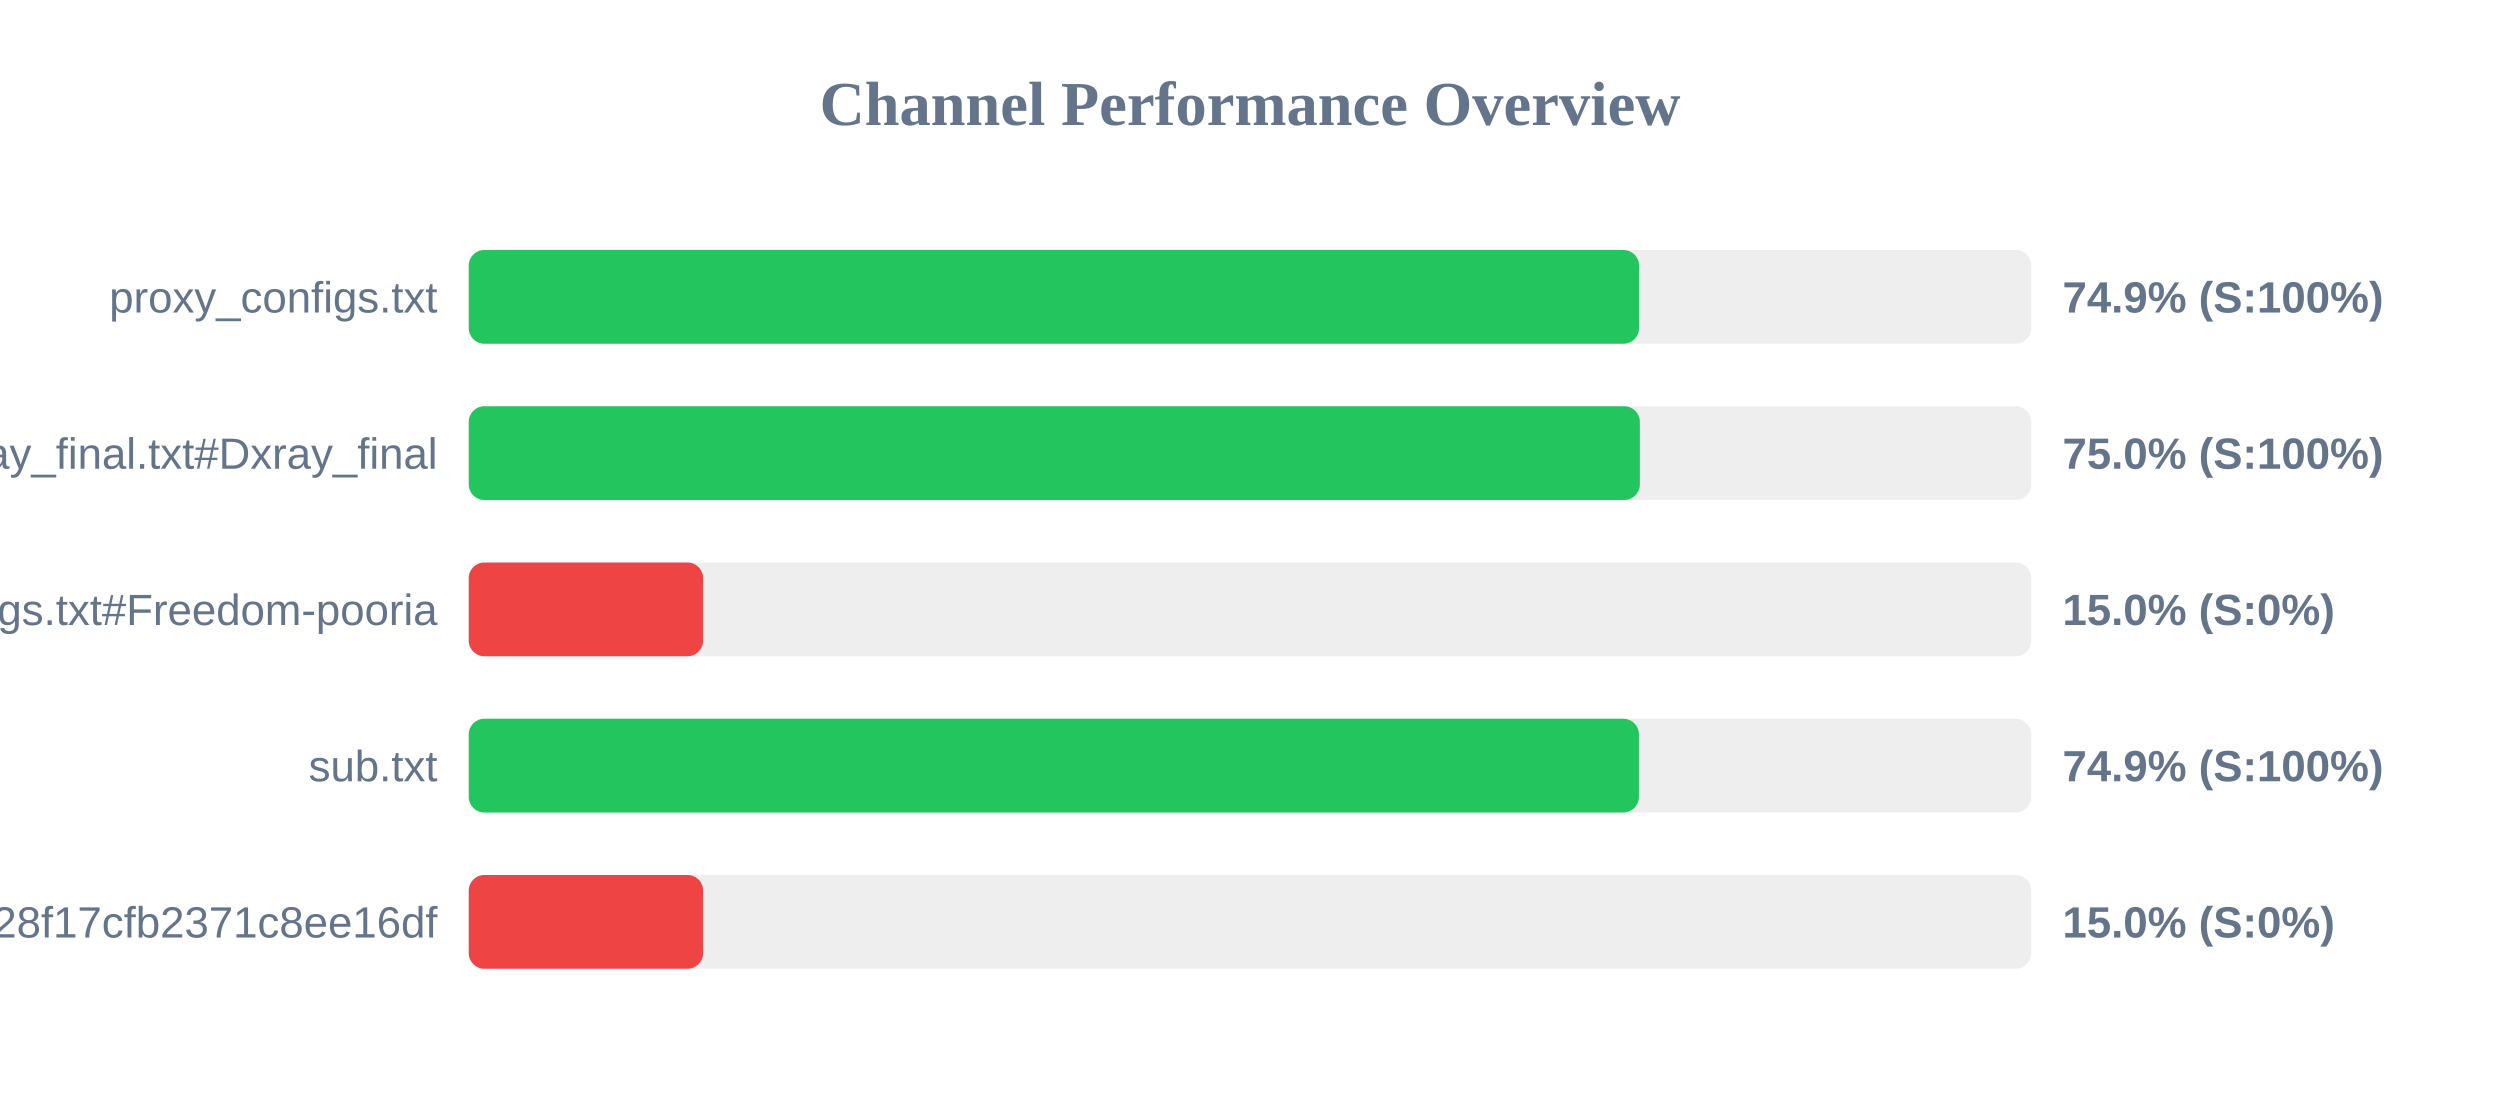
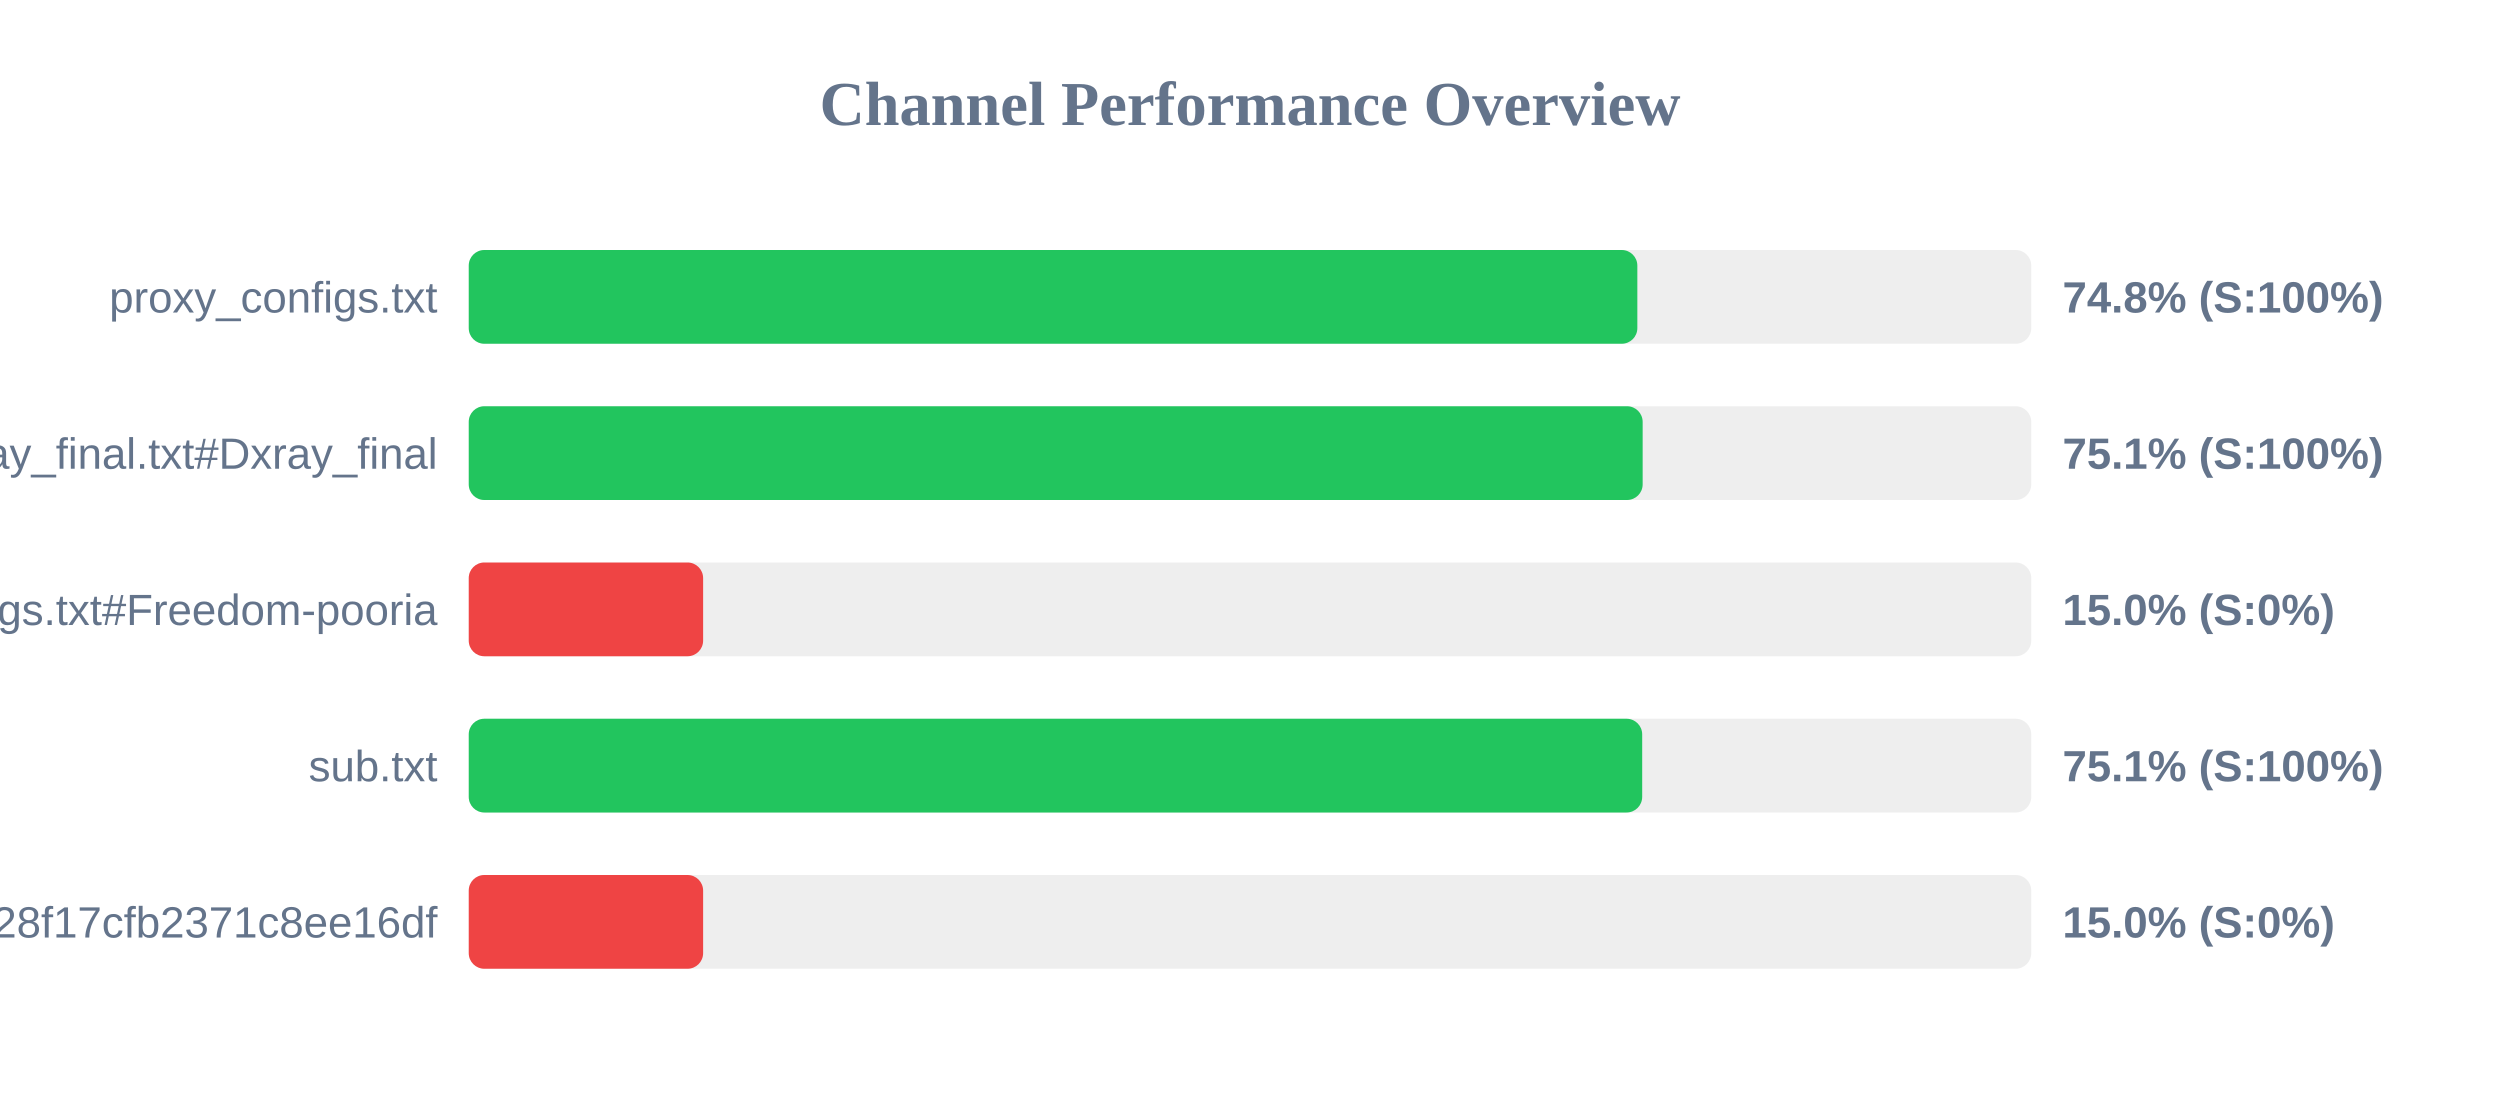
<svg xmlns="http://www.w3.org/2000/svg" width="800" height="350" version="1.1">
  <style>
        .row { font: 14px Arial; fill: #64748b; }
        .score { font: bold 14px Arial; fill: #64748b; }
    </style>
  <text x="400" y="40" text-anchor="middle" font-size="20px" font-weight="bold" fill="#64748b">Channel Performance Overview</text>
  <rect x="150" y="80" width="500" height="30" fill="#eee" rx="5" />
-   <rect x="150" y="80" width="374.5" height="30" fill="#22c55e" rx="5" />
+   <rect x="150" y="80" width="373.95" height="30" fill="#22c55e" rx="5" />
  <text x="140" y="100" text-anchor="end" class="row">proxy_configs.txt</text>
-   <text x="660" y="100" text-anchor="start" class="score">74.9% (S:100%)</text>
+   <text x="660" y="100" text-anchor="start" class="score">74.8% (S:100%)</text>
  <rect x="150" y="130" width="500" height="30" fill="#eee" rx="5" />
-   <rect x="150" y="130" width="374.75" height="30" fill="#22c55e" rx="5" />
+   <rect x="150" y="130" width="375.65" height="30" fill="#22c55e" rx="5" />
  <text x="140" y="150" text-anchor="end" class="row">xray_final.txt#Dxray_final</text>
-   <text x="660" y="150" text-anchor="start" class="score">75.0% (S:100%)</text>
+   <text x="660" y="150" text-anchor="start" class="score">75.1% (S:100%)</text>
  <rect x="150" y="180" width="500" height="30" fill="#eee" rx="5" />
  <rect x="150" y="180" width="75.0" height="30" fill="#ef4444" rx="5" />
  <text x="140" y="200" text-anchor="end" class="row">v2ray_configs.txt#Freedom-pooria</text>
  <text x="660" y="200" text-anchor="start" class="score">15.0% (S:0%)</text>
  <rect x="150" y="230" width="500" height="30" fill="#eee" rx="5" />
-   <rect x="150" y="230" width="374.45" height="30" fill="#22c55e" rx="5" />
+   <rect x="150" y="230" width="375.5" height="30" fill="#22c55e" rx="5" />
  <text x="140" y="250" text-anchor="end" class="row">sub.txt</text>
-   <text x="660" y="250" text-anchor="start" class="score">74.9% (S:100%)</text>
+   <text x="660" y="250" text-anchor="start" class="score">75.1% (S:100%)</text>
  <rect x="150" y="280" width="500" height="30" fill="#eee" rx="5" />
  <rect x="150" y="280" width="75.0" height="30" fill="#ef4444" rx="5" />
  <text x="140" y="300" text-anchor="end" class="row">?token=fedfed7b41b828f17cfb2371c8ee16df</text>
  <text x="660" y="300" text-anchor="start" class="score">15.0% (S:0%)</text>
</svg>
